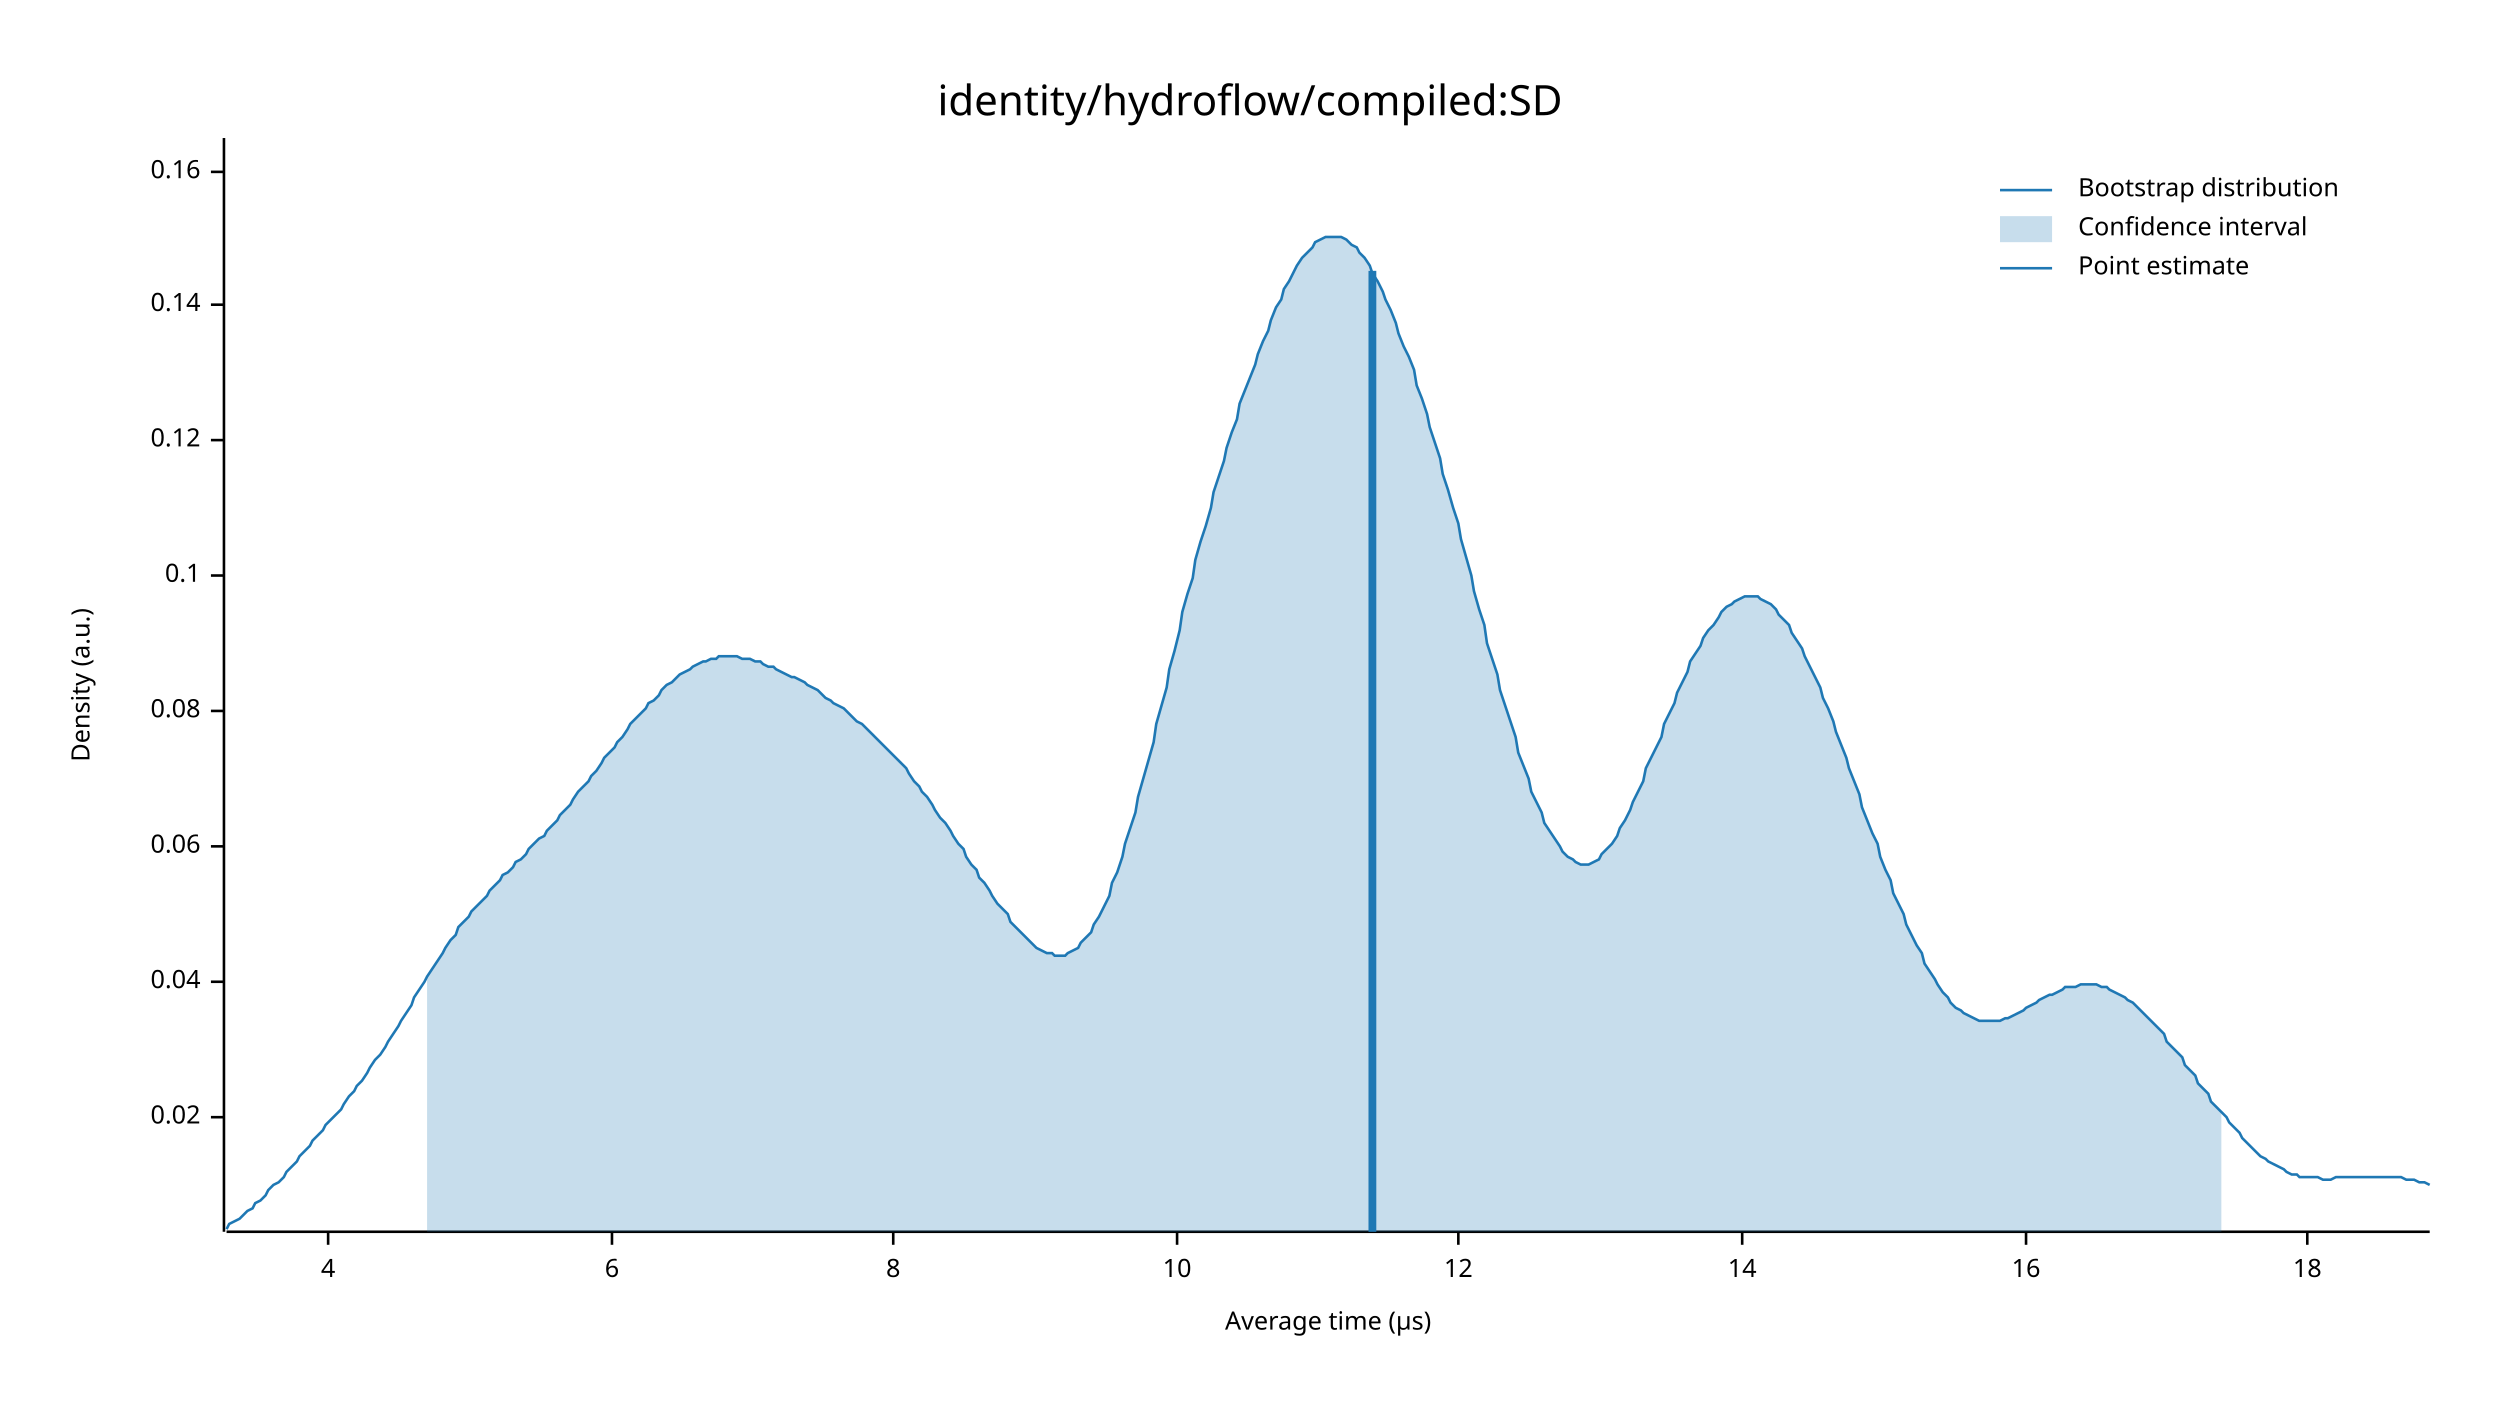
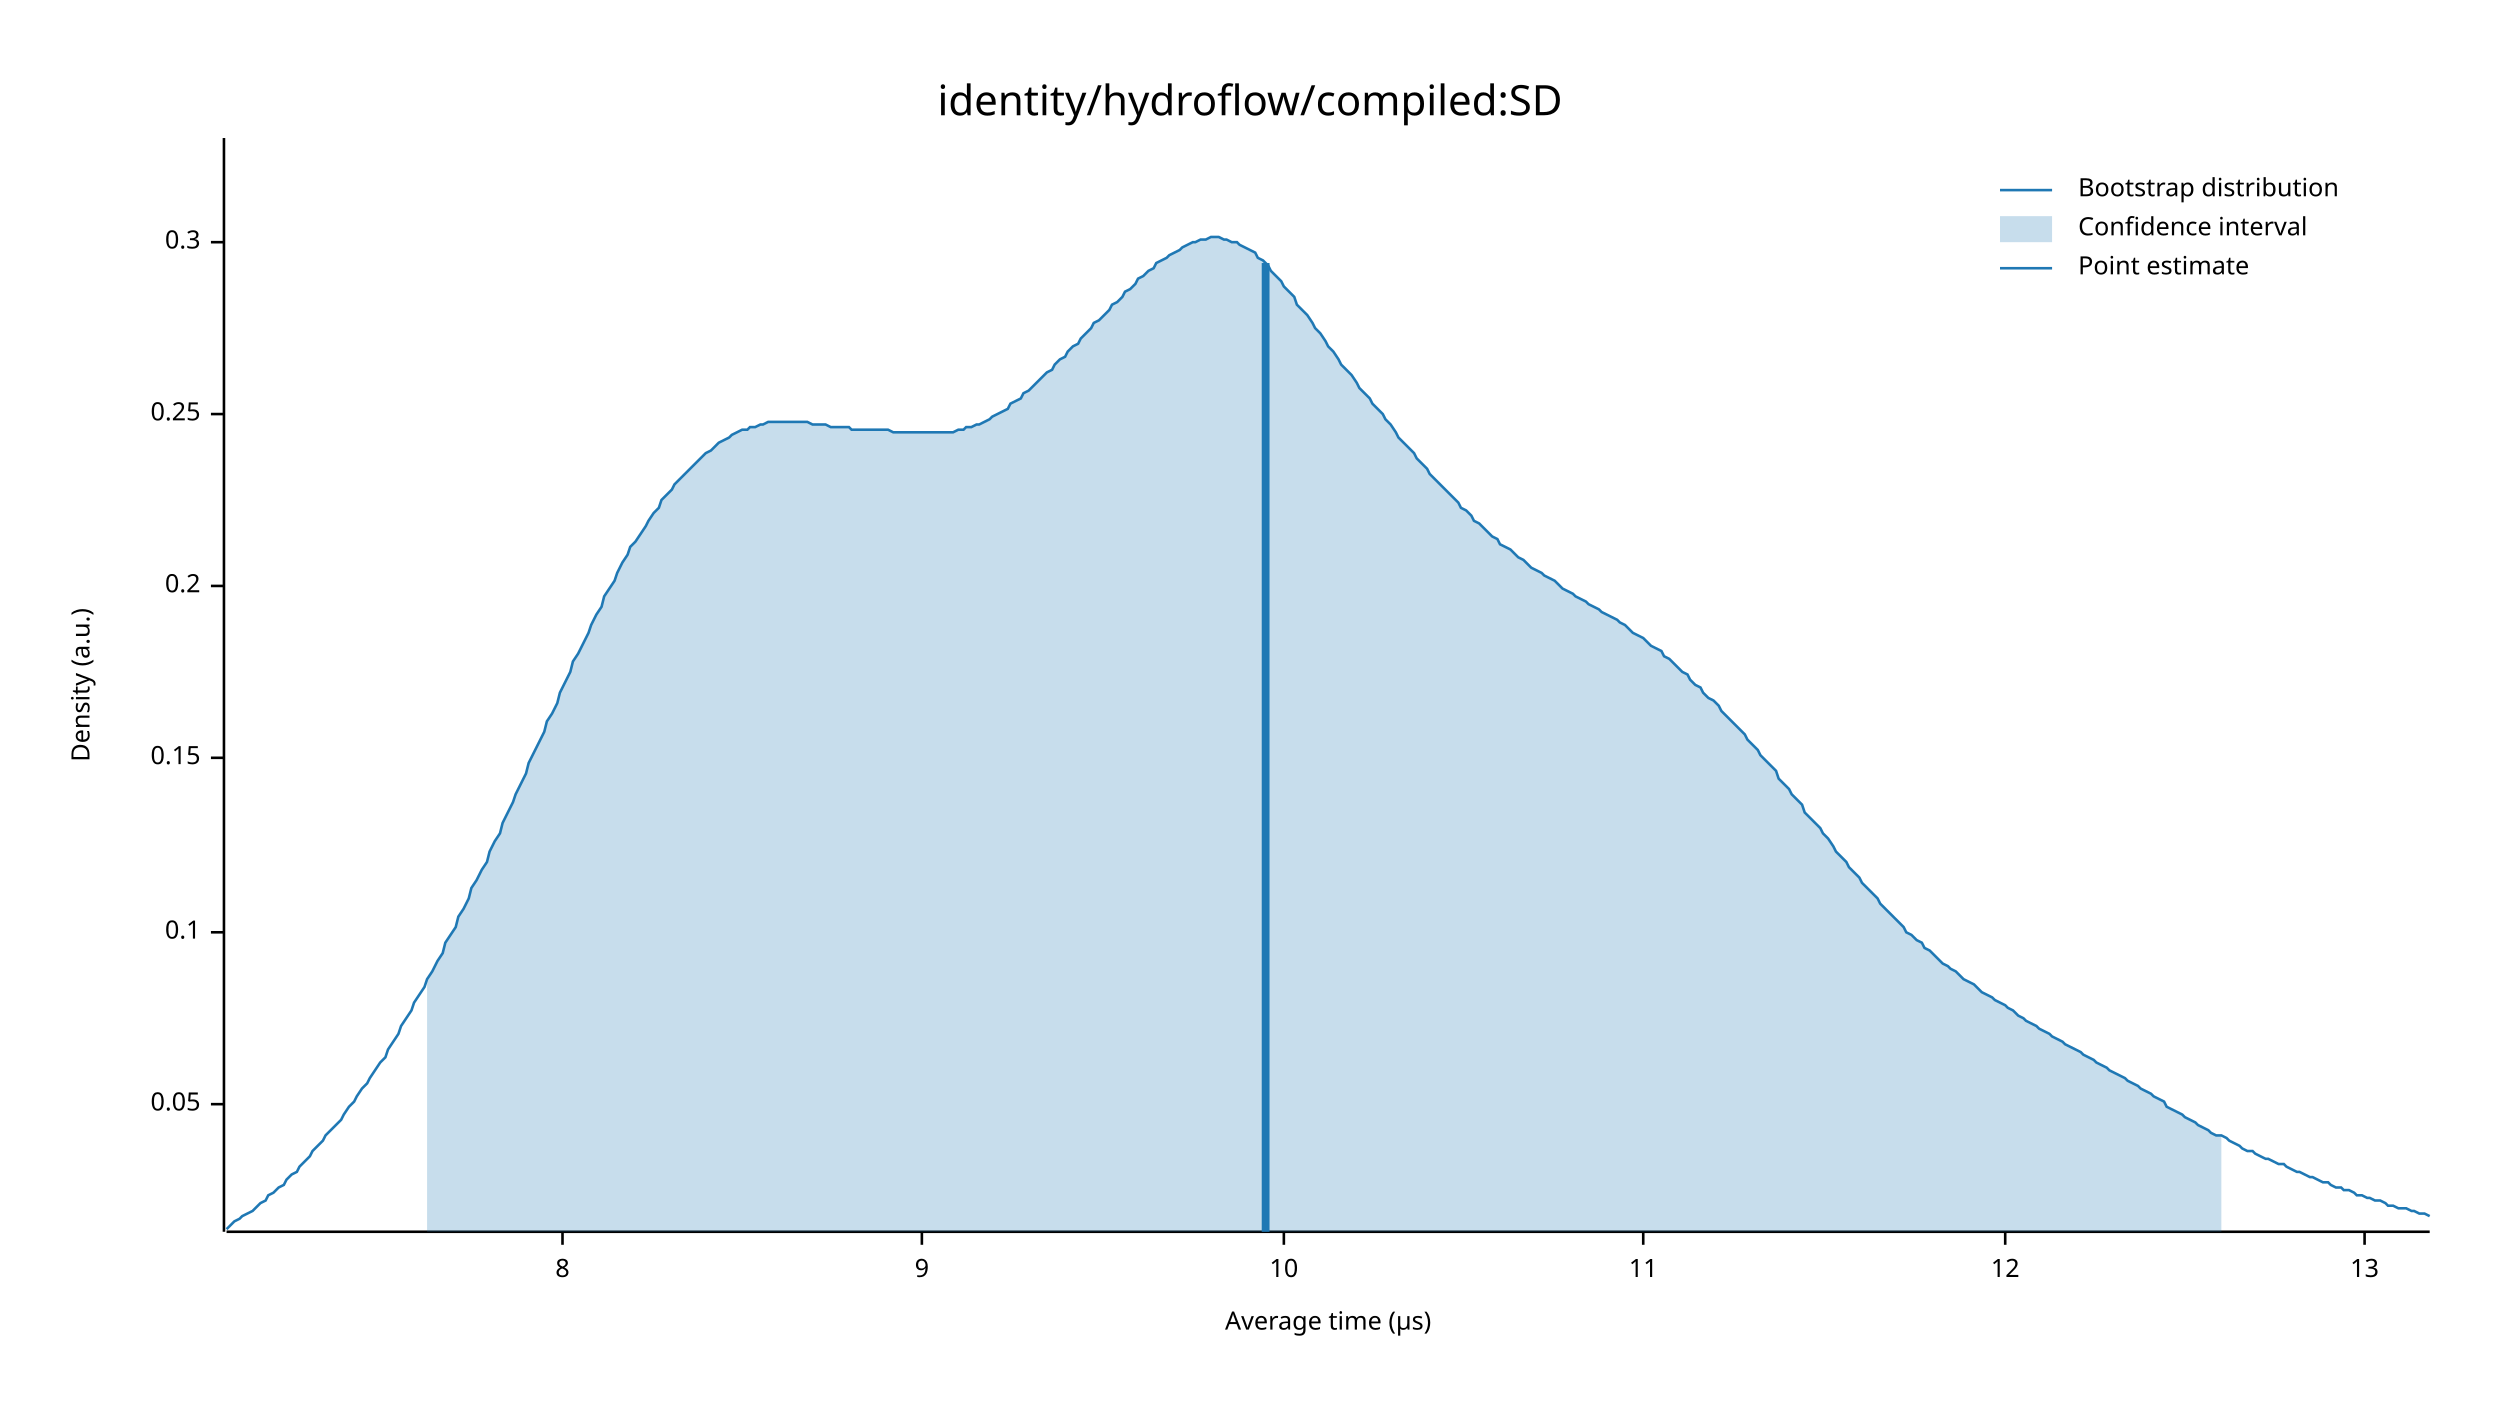
<svg xmlns="http://www.w3.org/2000/svg" width="960" height="540" viewBox="0 0 960 540">
  <text x="480" y="32" dy="0.76em" text-anchor="middle" font-family="sans-serif" font-size="16.129" opacity="1" fill="#000000">
identity/hydroflow/compiled:SD
</text>
  <text x="27" y="263" dy="0.76em" text-anchor="middle" font-family="sans-serif" font-size="9.677" opacity="1" fill="#000000" transform="rotate(270, 27, 263)">
Density (a.u.)
</text>
  <text x="510" y="513" dy="-0.5ex" text-anchor="middle" font-family="sans-serif" font-size="9.677" opacity="1" fill="#000000">
Average time (µs)
</text>
  <polyline fill="none" opacity="1" stroke="#000000" stroke-width="1" points="86,53 86,473 " />
-   <text x="77" y="429" dy="0.5ex" text-anchor="end" font-family="sans-serif" font-size="9.677" opacity="1" fill="#000000">
- 0.02
+   <text x="77" y="424" dy="0.5ex" text-anchor="end" font-family="sans-serif" font-size="9.677" opacity="1" fill="#000000">
+ 0.05
</text>
-   <polyline fill="none" opacity="1" stroke="#000000" stroke-width="1" points="81,429 86,429 " />
-   <text x="77" y="377" dy="0.5ex" text-anchor="end" font-family="sans-serif" font-size="9.677" opacity="1" fill="#000000">
- 0.04
- </text>
-   <polyline fill="none" opacity="1" stroke="#000000" stroke-width="1" points="81,377 86,377 " />
-   <text x="77" y="325" dy="0.5ex" text-anchor="end" font-family="sans-serif" font-size="9.677" opacity="1" fill="#000000">
- 0.06
- </text>
-   <polyline fill="none" opacity="1" stroke="#000000" stroke-width="1" points="81,325 86,325 " />
-   <text x="77" y="273" dy="0.5ex" text-anchor="end" font-family="sans-serif" font-size="9.677" opacity="1" fill="#000000">
- 0.08
- </text>
-   <polyline fill="none" opacity="1" stroke="#000000" stroke-width="1" points="81,273 86,273 " />
-   <text x="77" y="221" dy="0.5ex" text-anchor="end" font-family="sans-serif" font-size="9.677" opacity="1" fill="#000000">
+   <polyline fill="none" opacity="1" stroke="#000000" stroke-width="1" points="81,424 86,424 " />
+   <text x="77" y="358" dy="0.5ex" text-anchor="end" font-family="sans-serif" font-size="9.677" opacity="1" fill="#000000">
0.1
</text>
-   <polyline fill="none" opacity="1" stroke="#000000" stroke-width="1" points="81,221 86,221 " />
-   <text x="77" y="169" dy="0.5ex" text-anchor="end" font-family="sans-serif" font-size="9.677" opacity="1" fill="#000000">
- 0.12
+   <polyline fill="none" opacity="1" stroke="#000000" stroke-width="1" points="81,358 86,358 " />
+   <text x="77" y="291" dy="0.5ex" text-anchor="end" font-family="sans-serif" font-size="9.677" opacity="1" fill="#000000">
+ 0.15
</text>
-   <polyline fill="none" opacity="1" stroke="#000000" stroke-width="1" points="81,169 86,169 " />
-   <text x="77" y="117" dy="0.5ex" text-anchor="end" font-family="sans-serif" font-size="9.677" opacity="1" fill="#000000">
- 0.14
+   <polyline fill="none" opacity="1" stroke="#000000" stroke-width="1" points="81,291 86,291 " />
+   <text x="77" y="225" dy="0.5ex" text-anchor="end" font-family="sans-serif" font-size="9.677" opacity="1" fill="#000000">
+ 0.2
</text>
-   <polyline fill="none" opacity="1" stroke="#000000" stroke-width="1" points="81,117 86,117 " />
-   <text x="77" y="66" dy="0.5ex" text-anchor="end" font-family="sans-serif" font-size="9.677" opacity="1" fill="#000000">
- 0.16
+   <polyline fill="none" opacity="1" stroke="#000000" stroke-width="1" points="81,225 86,225 " />
+   <text x="77" y="159" dy="0.5ex" text-anchor="end" font-family="sans-serif" font-size="9.677" opacity="1" fill="#000000">
+ 0.25
</text>
-   <polyline fill="none" opacity="1" stroke="#000000" stroke-width="1" points="81,66 86,66 " />
+   <polyline fill="none" opacity="1" stroke="#000000" stroke-width="1" points="81,159 86,159 " />
+   <text x="77" y="93" dy="0.5ex" text-anchor="end" font-family="sans-serif" font-size="9.677" opacity="1" fill="#000000">
+ 0.3
+ </text>
+   <polyline fill="none" opacity="1" stroke="#000000" stroke-width="1" points="81,93 86,93 " />
  <polyline fill="none" opacity="1" stroke="#000000" stroke-width="1" points="87,473 933,473 " />
-   <text x="126" y="483" dy="0.76em" text-anchor="middle" font-family="sans-serif" font-size="9.677" opacity="1" fill="#000000">
- 4
- </text>
-   <polyline fill="none" opacity="1" stroke="#000000" stroke-width="1" points="126,473 126,478 " />
-   <text x="235" y="483" dy="0.76em" text-anchor="middle" font-family="sans-serif" font-size="9.677" opacity="1" fill="#000000">
- 6
- </text>
-   <polyline fill="none" opacity="1" stroke="#000000" stroke-width="1" points="235,473 235,478 " />
-   <text x="343" y="483" dy="0.76em" text-anchor="middle" font-family="sans-serif" font-size="9.677" opacity="1" fill="#000000">
+   <text x="216" y="483" dy="0.76em" text-anchor="middle" font-family="sans-serif" font-size="9.677" opacity="1" fill="#000000">
8
</text>
-   <polyline fill="none" opacity="1" stroke="#000000" stroke-width="1" points="343,473 343,478 " />
-   <text x="452" y="483" dy="0.76em" text-anchor="middle" font-family="sans-serif" font-size="9.677" opacity="1" fill="#000000">
+   <polyline fill="none" opacity="1" stroke="#000000" stroke-width="1" points="216,473 216,478 " />
+   <text x="354" y="483" dy="0.76em" text-anchor="middle" font-family="sans-serif" font-size="9.677" opacity="1" fill="#000000">
+ 9
+ </text>
+   <polyline fill="none" opacity="1" stroke="#000000" stroke-width="1" points="354,473 354,478 " />
+   <text x="493" y="483" dy="0.76em" text-anchor="middle" font-family="sans-serif" font-size="9.677" opacity="1" fill="#000000">
10
</text>
-   <polyline fill="none" opacity="1" stroke="#000000" stroke-width="1" points="452,473 452,478 " />
-   <text x="560" y="483" dy="0.76em" text-anchor="middle" font-family="sans-serif" font-size="9.677" opacity="1" fill="#000000">
+   <polyline fill="none" opacity="1" stroke="#000000" stroke-width="1" points="493,473 493,478 " />
+   <text x="631" y="483" dy="0.76em" text-anchor="middle" font-family="sans-serif" font-size="9.677" opacity="1" fill="#000000">
+ 11
+ </text>
+   <polyline fill="none" opacity="1" stroke="#000000" stroke-width="1" points="631,473 631,478 " />
+   <text x="770" y="483" dy="0.76em" text-anchor="middle" font-family="sans-serif" font-size="9.677" opacity="1" fill="#000000">
12
</text>
-   <polyline fill="none" opacity="1" stroke="#000000" stroke-width="1" points="560,473 560,478 " />
-   <text x="669" y="483" dy="0.76em" text-anchor="middle" font-family="sans-serif" font-size="9.677" opacity="1" fill="#000000">
- 14
+   <polyline fill="none" opacity="1" stroke="#000000" stroke-width="1" points="770,473 770,478 " />
+   <text x="908" y="483" dy="0.76em" text-anchor="middle" font-family="sans-serif" font-size="9.677" opacity="1" fill="#000000">
+ 13
</text>
-   <polyline fill="none" opacity="1" stroke="#000000" stroke-width="1" points="669,473 669,478 " />
-   <text x="778" y="483" dy="0.76em" text-anchor="middle" font-family="sans-serif" font-size="9.677" opacity="1" fill="#000000">
- 16
- </text>
-   <polyline fill="none" opacity="1" stroke="#000000" stroke-width="1" points="778,473 778,478 " />
-   <text x="886" y="483" dy="0.76em" text-anchor="middle" font-family="sans-serif" font-size="9.677" opacity="1" fill="#000000">
- 18
- </text>
-   <polyline fill="none" opacity="1" stroke="#000000" stroke-width="1" points="886,473 886,478 " />
-   <polyline fill="none" opacity="1" stroke="#1F78B4" stroke-width="1" points="87,472 88,470 90,469 92,468 93,467 95,465 97,464 98,462 100,461 102,459 103,457 105,455 107,454 109,452 110,450 112,448 114,446 115,444 117,442 119,440 120,438 122,436 124,434 125,432 127,430 129,428 131,426 132,424 134,421 136,419 137,417 139,415 141,412 142,410 144,407 146,405 148,402 149,400 151,397 153,394 154,392 156,389 158,386 159,383 161,380 163,377 164,375 166,372 168,369 170,366 171,364 173,361 175,359 176,356 178,354 180,352 181,350 183,348 185,346 187,344 188,342 190,340 192,338 193,336 195,335 197,333 198,331 200,330 202,328 203,326 205,324 207,322 209,321 210,319 212,317 214,315 215,313 217,311 219,309 220,307 222,304 224,302 226,300 227,298 229,296 231,293 232,291 234,289 236,287 237,285 239,283 241,280 242,278 244,276 246,274 248,272 249,270 251,269 253,267 254,265 256,263 258,262 259,261 261,259 263,258 265,257 266,256 268,255 270,254 271,254 273,253 275,253 276,252 278,252 280,252 281,252 283,252 285,253 287,253 288,253 290,254 292,254 293,255 295,256 297,256 298,257 300,258 302,259 304,260 305,260 307,261 309,262 310,263 312,264 314,265 315,266 317,268 319,269 320,270 322,271 324,272 326,274 327,275 329,277 331,278 332,279 334,281 336,283 337,284 339,286 341,288 343,290 344,291 346,293 348,295 349,297 351,300 353,302 354,304 356,306 358,309 359,311 361,314 363,316 365,319 366,321 368,324 370,326 371,329 373,332 375,334 376,337 378,339 380,342 381,344 383,347 385,349 387,351 388,354 390,356 392,358 393,359 395,361 397,363 398,364 400,365 402,366 404,366 405,367 407,367 409,367 410,366 412,365 414,364 415,362 417,360 419,358 420,355 422,352 424,348 426,344 427,339 429,335 431,329 432,324 434,318 436,312 437,306 439,299 441,292 443,285 444,278 446,271 448,264 449,257 451,250 453,242 454,235 456,228 458,222 459,215 461,208 463,202 465,195 466,189 468,183 470,177 471,172 473,166 475,161 476,155 478,150 480,145 482,140 483,136 485,131 487,127 488,123 490,118 492,115 493,111 495,108 497,104 498,102 500,99 502,97 504,95 505,93 507,92 509,91 510,91 512,91 514,91 515,91 517,92 519,94 521,95 522,97 524,99 526,102 527,105 529,108 531,112 532,115 534,119 536,124 537,128 539,133 541,137 543,142 544,148 546,153 548,159 549,164 551,170 553,176 554,182 556,188 558,195 560,201 561,207 563,214 565,221 566,227 568,234 570,240 571,247 573,253 575,259 576,265 578,271 580,277 582,283 583,289 585,294 587,299 588,304 590,308 592,312 593,316 595,319 597,322 599,325 600,327 602,329 604,330 605,331 607,332 609,332 610,332 612,331 614,330 615,328 617,326 619,324 621,321 622,318 624,315 626,311 627,308 629,304 631,300 632,295 634,291 636,287 638,283 639,278 641,274 643,270 644,266 646,262 648,258 649,254 651,251 653,248 654,245 656,242 658,240 660,237 661,235 663,233 665,232 666,231 668,230 670,229 671,229 673,229 675,229 676,230 678,231 680,232 682,234 683,236 685,238 687,240 688,243 690,246 692,249 693,252 695,256 697,260 699,264 700,268 702,272 704,277 705,281 707,286 709,291 710,295 712,300 714,305 715,310 717,315 719,320 721,324 722,329 724,334 726,338 727,343 729,347 731,351 732,355 734,359 736,363 738,366 739,370 741,373 743,376 744,378 746,381 748,383 749,385 751,387 753,388 754,389 756,390 758,391 760,392 761,392 763,392 765,392 766,392 768,392 770,391 771,391 773,390 775,389 777,388 778,387 780,386 782,385 783,384 785,383 787,382 788,382 790,381 792,380 793,379 795,379 797,379 799,378 800,378 802,378 804,378 805,378 807,379 809,379 810,380 812,381 814,382 816,383 817,384 819,385 821,387 822,388 824,390 826,392 827,393 829,395 831,397 832,400 834,402 836,404 838,406 839,409 841,411 843,413 844,416 846,418 848,420 849,423 851,425 853,427 855,429 856,431 858,433 860,435 861,437 863,439 865,441 866,442 868,444 870,445 871,446 873,447 875,448 877,449 878,450 880,451 882,451 883,452 885,452 887,452 888,452 890,452 892,453 894,453 895,453 897,452 899,452 900,452 902,452 904,452 905,452 907,452 909,452 910,452 912,452 914,452 916,452 917,452 919,452 921,452 922,452 924,453 926,453 927,453 929,454 931,454 933,455 " />
-   <polygon opacity="0.25" fill="#1F78B4" points="164,375 166,372 168,369 170,366 171,364 173,361 175,359 176,356 178,354 180,352 181,350 183,348 185,346 187,344 188,342 190,340 192,338 193,336 195,335 197,333 198,331 200,330 202,328 203,326 205,324 207,322 209,321 210,319 212,317 214,315 215,313 217,311 219,309 220,307 222,304 224,302 226,300 227,298 229,296 231,293 232,291 234,289 236,287 237,285 239,283 241,280 242,278 244,276 246,274 248,272 249,270 251,269 253,267 254,265 256,263 258,262 259,261 261,259 263,258 265,257 266,256 268,255 270,254 271,254 273,253 275,253 276,252 278,252 280,252 281,252 283,252 285,253 287,253 288,253 290,254 292,254 293,255 295,256 297,256 298,257 300,258 302,259 304,260 305,260 307,261 309,262 310,263 312,264 314,265 315,266 317,268 319,269 320,270 322,271 324,272 326,274 327,275 329,277 331,278 332,279 334,281 336,283 337,284 339,286 341,288 343,290 344,291 346,293 348,295 349,297 351,300 353,302 354,304 356,306 358,309 359,311 361,314 363,316 365,319 366,321 368,324 370,326 371,329 373,332 375,334 376,337 378,339 380,342 381,344 383,347 385,349 387,351 388,354 390,356 392,358 393,359 395,361 397,363 398,364 400,365 402,366 404,366 405,367 407,367 409,367 410,366 412,365 414,364 415,362 417,360 419,358 420,355 422,352 424,348 426,344 427,339 429,335 431,329 432,324 434,318 436,312 437,306 439,299 441,292 443,285 444,278 446,271 448,264 449,257 451,250 453,242 454,235 456,228 458,222 459,215 461,208 463,202 465,195 466,189 468,183 470,177 471,172 473,166 475,161 476,155 478,150 480,145 482,140 483,136 485,131 487,127 488,123 490,118 492,115 493,111 495,108 497,104 498,102 500,99 502,97 504,95 505,93 507,92 509,91 510,91 512,91 514,91 515,91 517,92 519,94 521,95 522,97 524,99 526,102 527,105 529,108 531,112 532,115 534,119 536,124 537,128 539,133 541,137 543,142 544,148 546,153 548,159 549,164 551,170 553,176 554,182 556,188 558,195 560,201 561,207 563,214 565,221 566,227 568,234 570,240 571,247 573,253 575,259 576,265 578,271 580,277 582,283 583,289 585,294 587,299 588,304 590,308 592,312 593,316 595,319 597,322 599,325 600,327 602,329 604,330 605,331 607,332 609,332 610,332 612,331 614,330 615,328 617,326 619,324 621,321 622,318 624,315 626,311 627,308 629,304 631,300 632,295 634,291 636,287 638,283 639,278 641,274 643,270 644,266 646,262 648,258 649,254 651,251 653,248 654,245 656,242 658,240 660,237 661,235 663,233 665,232 666,231 668,230 670,229 671,229 673,229 675,229 676,230 678,231 680,232 682,234 683,236 685,238 687,240 688,243 690,246 692,249 693,252 695,256 697,260 699,264 700,268 702,272 704,277 705,281 707,286 709,291 710,295 712,300 714,305 715,310 717,315 719,320 721,324 722,329 724,334 726,338 727,343 729,347 731,351 732,355 734,359 736,363 738,366 739,370 741,373 743,376 744,378 746,381 748,383 749,385 751,387 753,388 754,389 756,390 758,391 760,392 761,392 763,392 765,392 766,392 768,392 770,391 771,391 773,390 775,389 777,388 778,387 780,386 782,385 783,384 785,383 787,382 788,382 790,381 792,380 793,379 795,379 797,379 799,378 800,378 802,378 804,378 805,378 807,379 809,379 810,380 812,381 814,382 816,383 817,384 819,385 821,387 822,388 824,390 826,392 827,393 829,395 831,397 832,400 834,402 836,404 838,406 839,409 841,411 843,413 844,416 846,418 848,420 849,423 851,425 853,427 853,473 164,473 " />
-   <polyline fill="none" opacity="1" stroke="#1F78B4" stroke-width="3" points="527,473 527,104 " />
+   <polyline fill="none" opacity="1" stroke="#000000" stroke-width="1" points="908,473 908,478 " />
+   <polyline fill="none" opacity="1" stroke="#1F78B4" stroke-width="1" points="87,472 88,471 90,469 92,468 93,467 95,466 97,465 98,464 100,462 102,461 103,459 105,458 107,456 109,455 110,453 112,451 114,450 115,448 117,446 119,444 120,442 122,440 124,438 125,436 127,434 129,432 131,430 132,428 134,425 136,423 137,421 139,418 141,416 142,414 144,411 146,408 148,406 149,403 151,400 153,397 154,394 156,391 158,388 159,385 161,382 163,379 164,376 166,373 168,369 170,366 171,362 173,359 175,356 176,352 178,349 180,345 181,341 183,338 185,334 187,331 188,327 190,323 192,320 193,316 195,312 197,308 198,305 200,301 202,297 203,293 205,289 207,285 209,281 210,277 212,274 214,270 215,266 217,262 219,258 220,254 222,251 224,247 226,243 227,240 229,236 231,233 232,229 234,226 236,223 237,220 239,216 241,213 242,210 244,208 246,205 248,202 249,200 251,197 253,195 254,192 256,190 258,188 259,186 261,184 263,182 265,180 266,179 268,177 270,175 271,174 273,173 275,171 276,170 278,169 280,168 281,167 283,166 285,165 287,165 288,164 290,164 292,163 293,163 295,162 297,162 298,162 300,162 302,162 304,162 305,162 307,162 309,162 310,162 312,163 314,163 315,163 317,163 319,164 320,164 322,164 324,164 326,164 327,165 329,165 331,165 332,165 334,165 336,165 337,165 339,165 341,165 343,166 344,166 346,166 348,166 349,166 351,166 353,166 354,166 356,166 358,166 359,166 361,166 363,166 365,166 366,166 368,165 370,165 371,164 373,164 375,163 376,163 378,162 380,161 381,160 383,159 385,158 387,157 388,155 390,154 392,153 393,151 395,150 397,148 398,147 400,145 402,143 404,142 405,140 407,138 409,137 410,135 412,133 414,132 415,130 417,128 419,126 420,124 422,123 424,121 426,119 427,117 429,116 431,114 432,112 434,111 436,109 437,107 439,106 441,104 443,103 444,101 446,100 448,99 449,98 451,97 453,96 454,95 456,94 458,93 459,93 461,92 463,92 465,91 466,91 468,91 470,92 471,92 473,93 475,93 476,94 478,95 480,96 482,97 483,99 485,100 487,102 488,104 490,106 492,108 493,110 495,112 497,114 498,117 500,119 502,121 504,124 505,126 507,128 509,131 510,133 512,135 514,138 515,140 517,142 519,144 521,147 522,149 524,151 526,153 527,155 529,157 531,159 532,161 534,163 536,166 537,168 539,170 541,172 543,174 544,176 546,178 548,180 549,182 551,184 553,186 554,187 556,189 558,191 560,193 561,195 563,196 565,198 566,200 568,201 570,203 571,204 573,206 575,207 576,209 578,210 580,211 582,213 583,214 585,215 587,217 588,218 590,219 592,220 593,221 595,222 597,223 599,225 600,226 602,227 604,228 605,229 607,230 609,231 610,232 612,233 614,234 615,235 617,236 619,237 621,238 622,239 624,240 626,242 627,243 629,244 631,245 632,246 634,248 636,249 638,250 639,252 641,253 643,255 644,256 646,258 648,259 649,261 651,263 653,264 654,266 656,268 658,269 660,271 661,273 663,275 665,277 666,278 668,280 670,282 671,284 673,286 675,288 676,290 678,292 680,294 682,296 683,299 685,301 687,303 688,305 690,307 692,309 693,312 695,314 697,316 699,318 700,320 702,322 704,325 705,327 707,329 709,331 710,333 712,335 714,337 715,339 717,341 719,343 721,345 722,347 724,349 726,351 727,352 729,354 731,356 732,358 734,359 736,361 738,362 739,364 741,365 743,367 744,368 746,370 748,371 749,372 751,373 753,375 754,376 756,377 758,378 760,380 761,381 763,382 765,383 766,384 768,385 770,386 771,387 773,388 775,390 777,391 778,392 780,393 782,394 783,395 785,396 787,397 788,398 790,399 792,400 793,401 795,402 797,403 799,404 800,405 802,406 804,407 805,408 807,409 809,410 810,411 812,412 814,413 816,414 817,415 819,416 821,417 822,418 824,419 826,420 827,421 829,422 831,423 832,425 834,426 836,427 838,428 839,429 841,430 843,431 844,432 846,433 848,434 849,435 851,436 853,436 855,437 856,438 858,439 860,440 861,441 863,442 865,442 866,443 868,444 870,445 871,445 873,446 875,447 877,447 878,448 880,449 882,450 883,450 885,451 887,452 888,452 890,453 892,454 894,454 895,455 897,456 899,456 900,457 902,457 904,458 905,459 907,459 909,460 910,460 912,461 914,461 916,462 917,463 919,463 921,464 922,464 924,464 926,465 927,465 929,466 931,466 933,467 " />
+   <polygon opacity="0.25" fill="#1F78B4" points="164,376 166,373 168,369 170,366 171,362 173,359 175,356 176,352 178,349 180,345 181,341 183,338 185,334 187,331 188,327 190,323 192,320 193,316 195,312 197,308 198,305 200,301 202,297 203,293 205,289 207,285 209,281 210,277 212,274 214,270 215,266 217,262 219,258 220,254 222,251 224,247 226,243 227,240 229,236 231,233 232,229 234,226 236,223 237,220 239,216 241,213 242,210 244,208 246,205 248,202 249,200 251,197 253,195 254,192 256,190 258,188 259,186 261,184 263,182 265,180 266,179 268,177 270,175 271,174 273,173 275,171 276,170 278,169 280,168 281,167 283,166 285,165 287,165 288,164 290,164 292,163 293,163 295,162 297,162 298,162 300,162 302,162 304,162 305,162 307,162 309,162 310,162 312,163 314,163 315,163 317,163 319,164 320,164 322,164 324,164 326,164 327,165 329,165 331,165 332,165 334,165 336,165 337,165 339,165 341,165 343,166 344,166 346,166 348,166 349,166 351,166 353,166 354,166 356,166 358,166 359,166 361,166 363,166 365,166 366,166 368,165 370,165 371,164 373,164 375,163 376,163 378,162 380,161 381,160 383,159 385,158 387,157 388,155 390,154 392,153 393,151 395,150 397,148 398,147 400,145 402,143 404,142 405,140 407,138 409,137 410,135 412,133 414,132 415,130 417,128 419,126 420,124 422,123 424,121 426,119 427,117 429,116 431,114 432,112 434,111 436,109 437,107 439,106 441,104 443,103 444,101 446,100 448,99 449,98 451,97 453,96 454,95 456,94 458,93 459,93 461,92 463,92 465,91 466,91 468,91 470,92 471,92 473,93 475,93 476,94 478,95 480,96 482,97 483,99 485,100 487,102 488,104 490,106 492,108 493,110 495,112 497,114 498,117 500,119 502,121 504,124 505,126 507,128 509,131 510,133 512,135 514,138 515,140 517,142 519,144 521,147 522,149 524,151 526,153 527,155 529,157 531,159 532,161 534,163 536,166 537,168 539,170 541,172 543,174 544,176 546,178 548,180 549,182 551,184 553,186 554,187 556,189 558,191 560,193 561,195 563,196 565,198 566,200 568,201 570,203 571,204 573,206 575,207 576,209 578,210 580,211 582,213 583,214 585,215 587,217 588,218 590,219 592,220 593,221 595,222 597,223 599,225 600,226 602,227 604,228 605,229 607,230 609,231 610,232 612,233 614,234 615,235 617,236 619,237 621,238 622,239 624,240 626,242 627,243 629,244 631,245 632,246 634,248 636,249 638,250 639,252 641,253 643,255 644,256 646,258 648,259 649,261 651,263 653,264 654,266 656,268 658,269 660,271 661,273 663,275 665,277 666,278 668,280 670,282 671,284 673,286 675,288 676,290 678,292 680,294 682,296 683,299 685,301 687,303 688,305 690,307 692,309 693,312 695,314 697,316 699,318 700,320 702,322 704,325 705,327 707,329 709,331 710,333 712,335 714,337 715,339 717,341 719,343 721,345 722,347 724,349 726,351 727,352 729,354 731,356 732,358 734,359 736,361 738,362 739,364 741,365 743,367 744,368 746,370 748,371 749,372 751,373 753,375 754,376 756,377 758,378 760,380 761,381 763,382 765,383 766,384 768,385 770,386 771,387 773,388 775,390 777,391 778,392 780,393 782,394 783,395 785,396 787,397 788,398 790,399 792,400 793,401 795,402 797,403 799,404 800,405 802,406 804,407 805,408 807,409 809,410 810,411 812,412 814,413 816,414 817,415 819,416 821,417 822,418 824,419 826,420 827,421 829,422 831,423 832,425 834,426 836,427 838,428 839,429 841,430 843,431 844,432 846,433 848,434 849,435 851,436 853,436 853,473 164,473 " />
+   <polyline fill="none" opacity="1" stroke="#1F78B4" stroke-width="3" points="486,473 486,101 " />
  <text x="798" y="68" dy="0.76em" text-anchor="start" font-family="sans-serif" font-size="9.677" opacity="1" fill="#000000">
Bootstrap distribution
</text>
  <text x="798" y="83" dy="0.76em" text-anchor="start" font-family="sans-serif" font-size="9.677" opacity="1" fill="#000000">
Confidence interval
</text>
  <text x="798" y="98" dy="0.76em" text-anchor="start" font-family="sans-serif" font-size="9.677" opacity="1" fill="#000000">
Point estimate
</text>
  <polyline fill="none" opacity="1" stroke="#1F78B4" stroke-width="1" points="768,73 788,73 " />
  <rect x="768" y="83" width="20" height="10" opacity="0.25" fill="#1F78B4" stroke="none" />
  <polyline fill="none" opacity="1" stroke="#1F78B4" stroke-width="1" points="768,103 788,103 " />
</svg>
